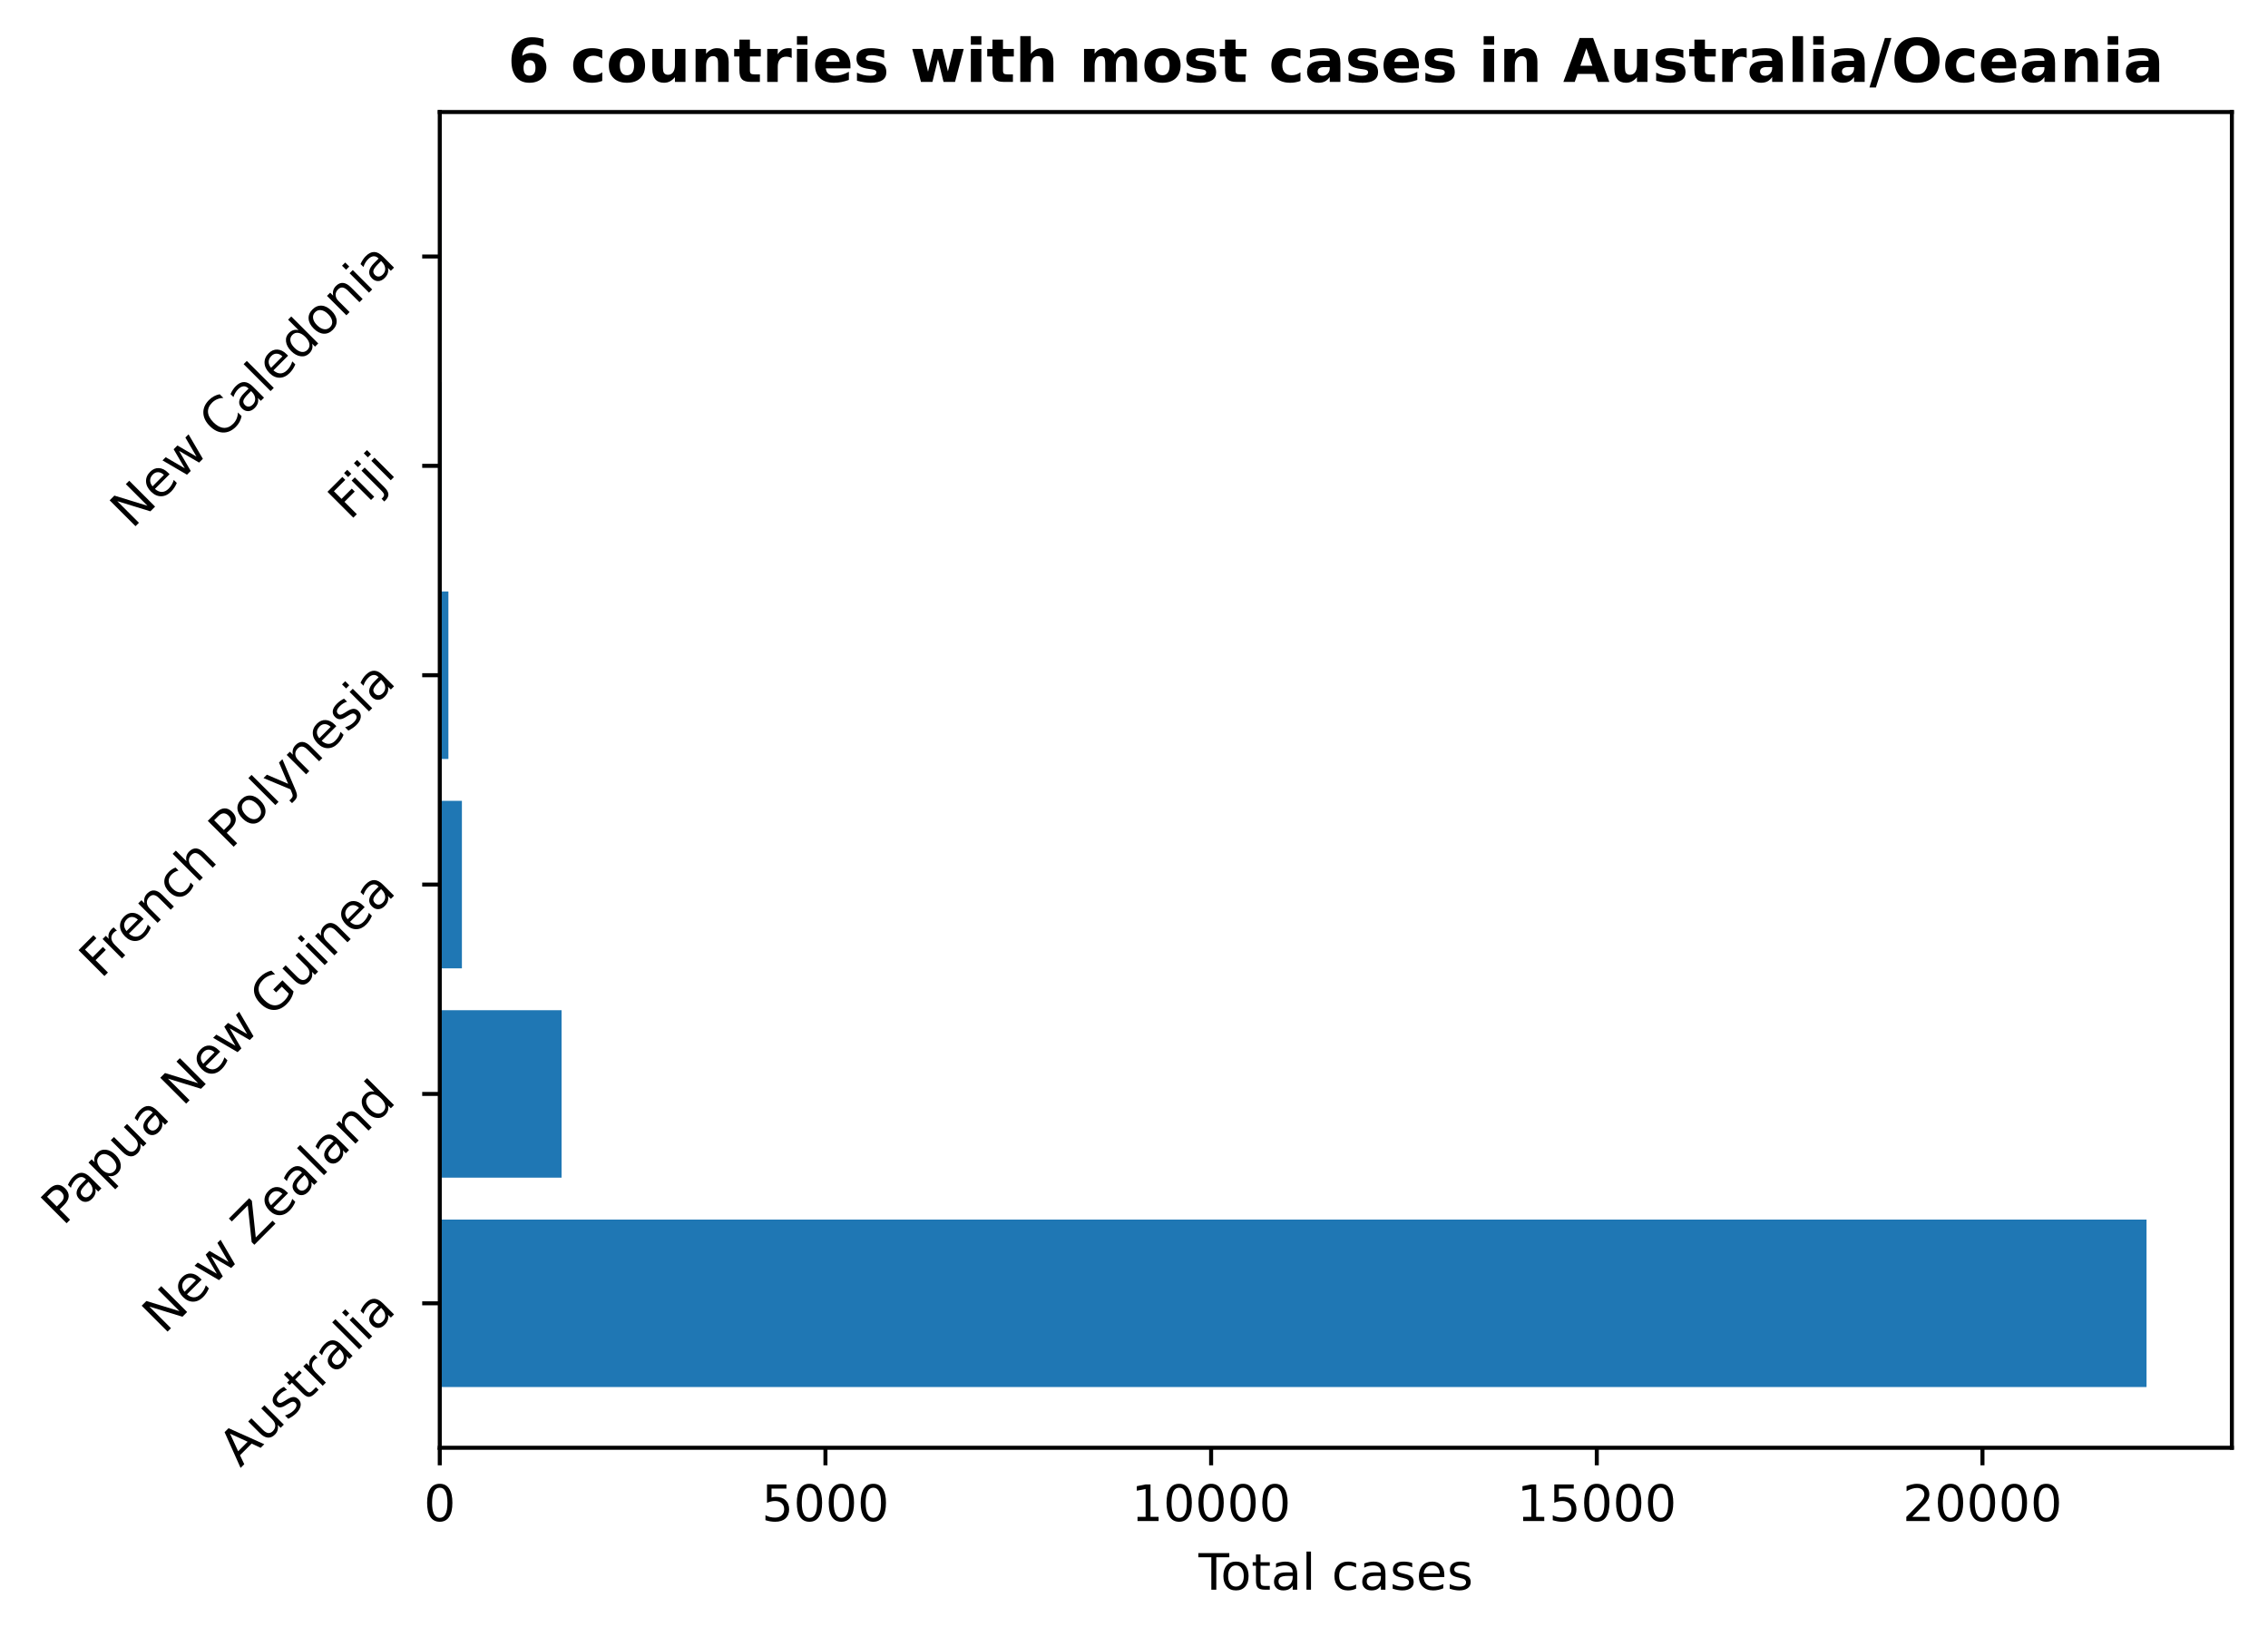
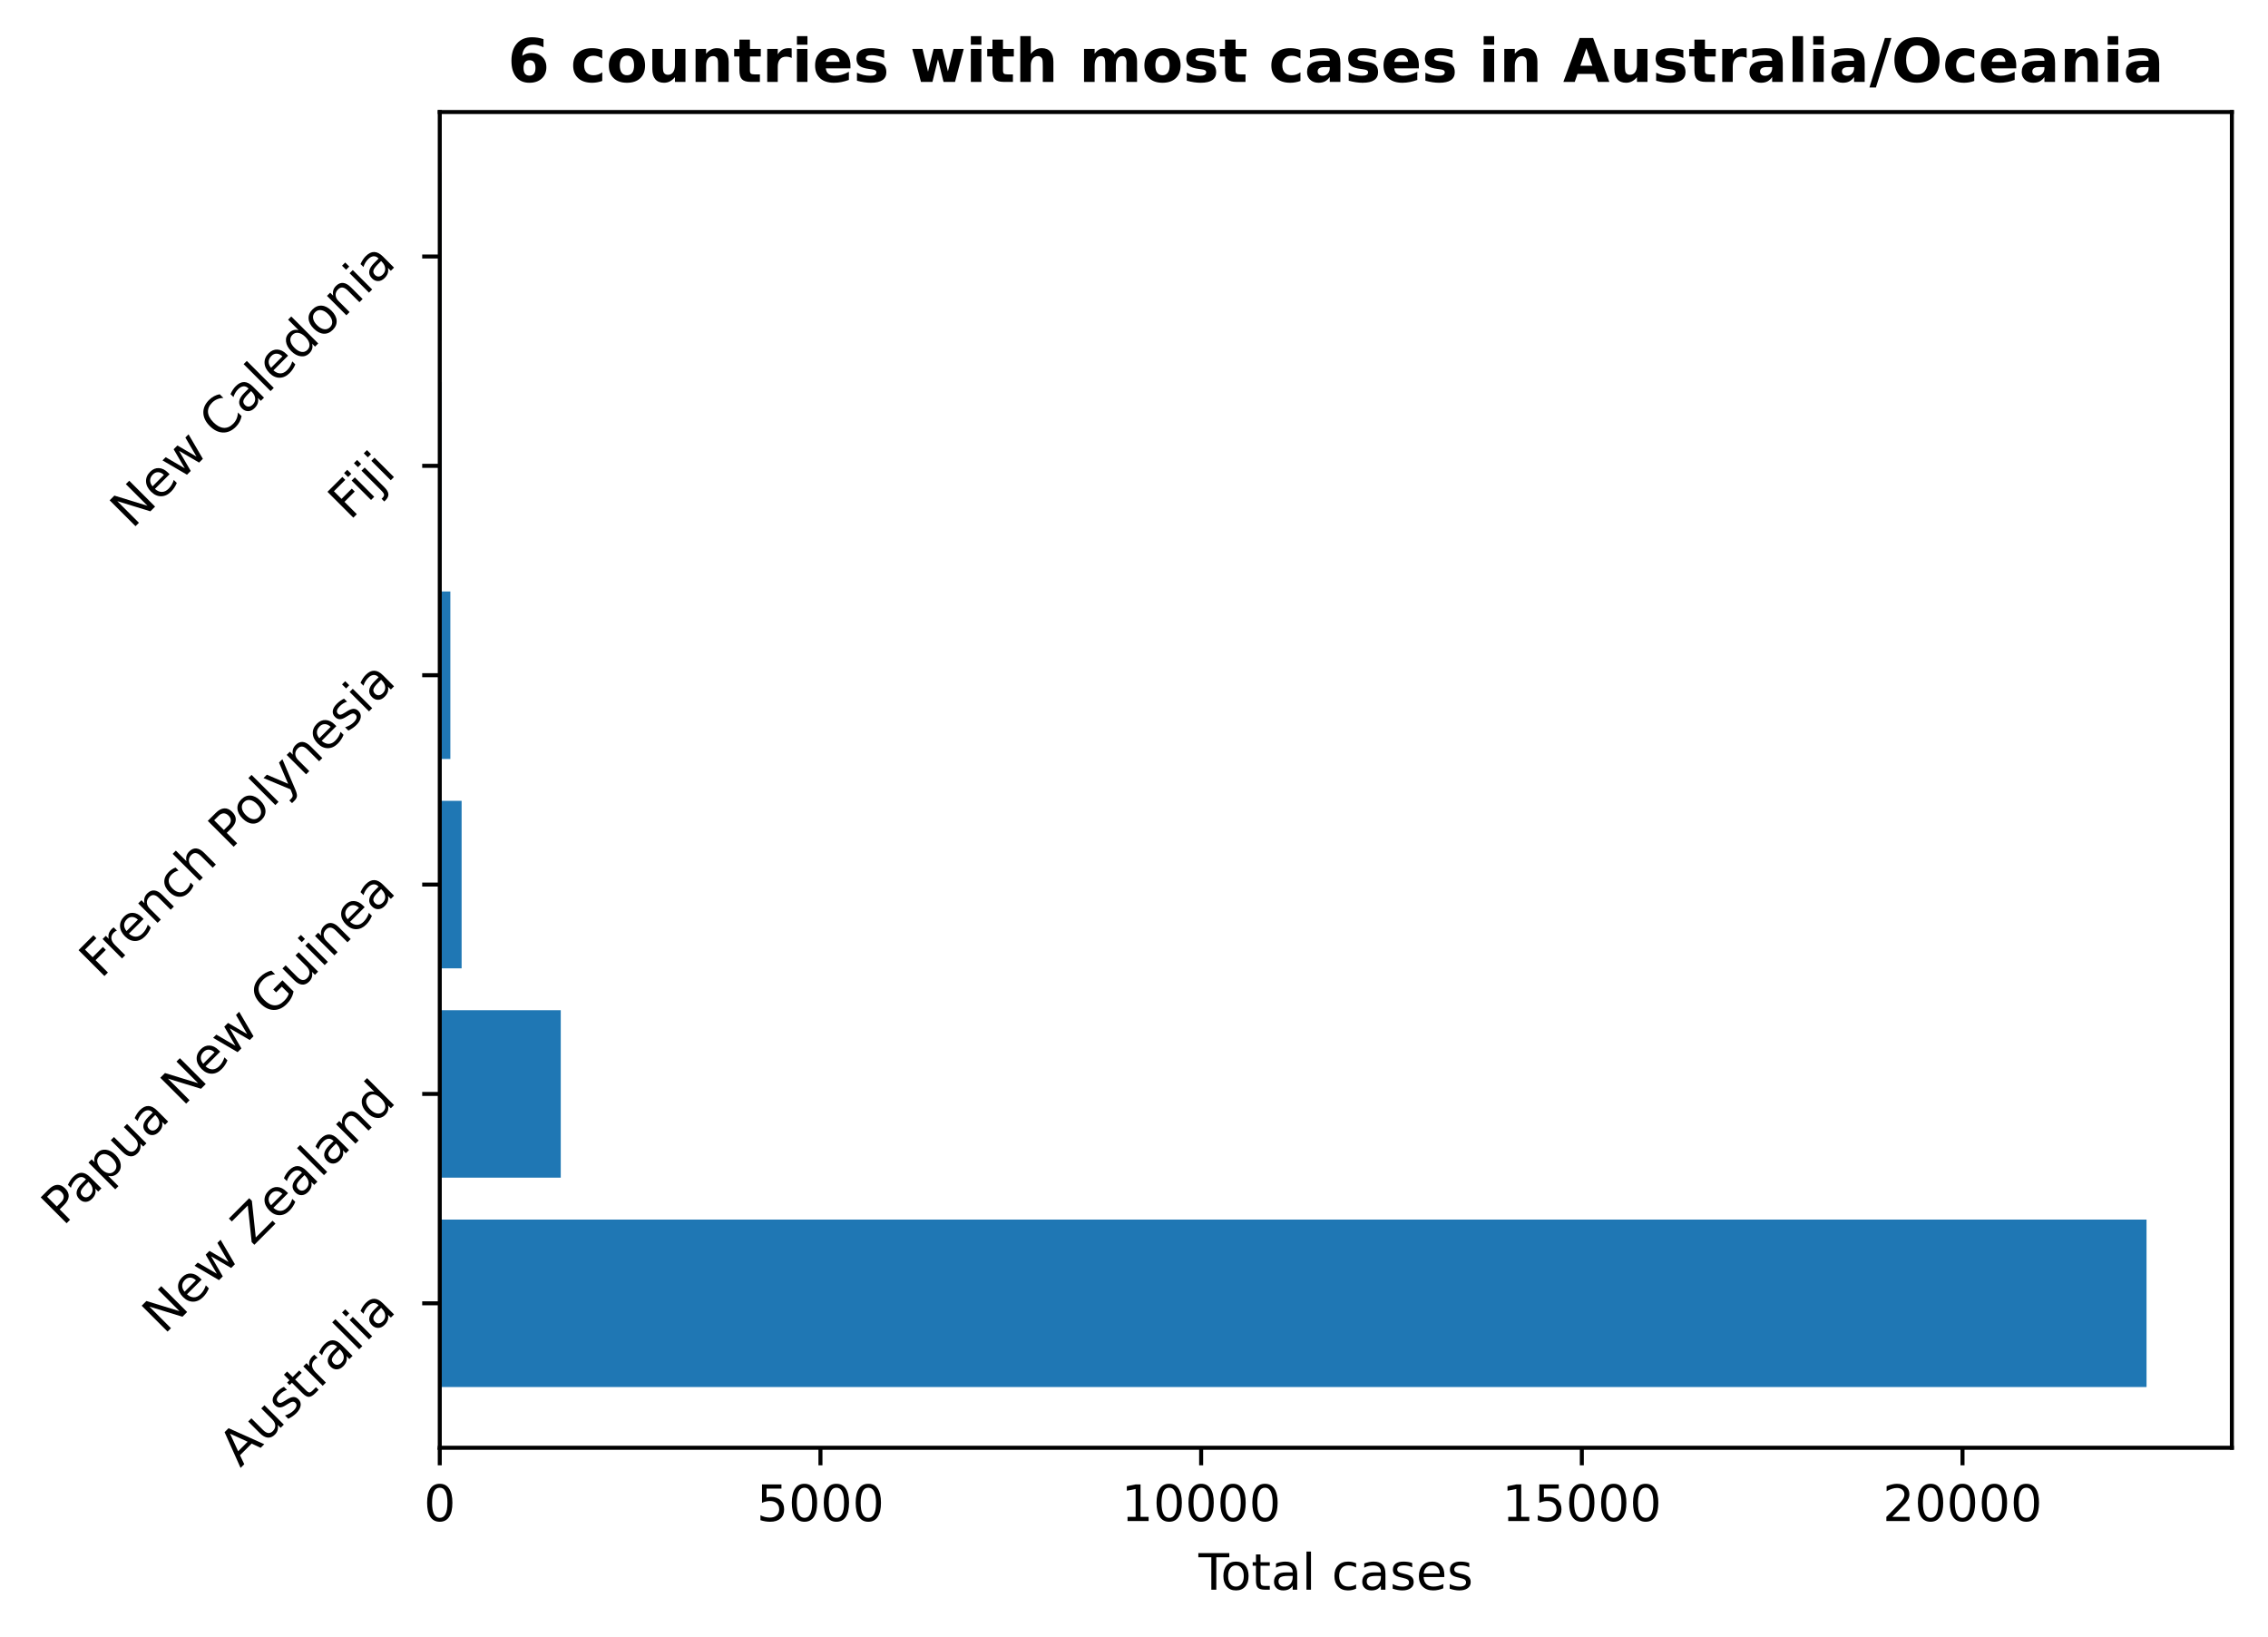
<svg xmlns="http://www.w3.org/2000/svg" xmlns:xlink="http://www.w3.org/1999/xlink" height="325.986pt" version="1.1" viewBox="0 0 451.954 325.986" width="451.954pt">
  <defs>
    <style type="text/css">
*{stroke-linecap:butt;stroke-linejoin:round;}
  </style>
  </defs>
  <g id="figure_1">
    <g id="patch_1">
      <path d="M 0 325.986  L 451.954 325.986  L 451.954 0  L 0 0  z " style="fill:none;" />
    </g>
    <g id="axes_1">
      <g id="patch_2">
        <path d="M 87.634 288.43  L 444.754 288.43  L 444.754 22.318  L 87.634 22.318  z " style="fill:none;" />
      </g>
      <g id="patch_3">
-         <path clip-path="url(#p3ed816b455)" d="M 87.634 276.334  L 427.748 276.334  L 427.748 242.966  L 87.634 242.966  z " style="fill:#1f77b4;" />
+         <path clip-path="url(#pfbf1746e6e)" d="M 87.634 276.334  L 427.748 276.334  L 427.748 242.966  L 87.634 242.966  z " style="fill:#1f77b4;" />
      </g>
      <g id="patch_4">
-         <path clip-path="url(#p3ed816b455)" d="M 87.634 234.624  L 111.905 234.624  L 111.905 201.256  L 87.634 201.256  z " style="fill:#1f77b4;" />
+         <path clip-path="url(#pfbf1746e6e)" d="M 87.634 234.624  L 111.743 234.624  L 111.743 201.256  L 87.634 201.256  z " style="fill:#1f77b4;" />
      </g>
      <g id="patch_5">
-         <path clip-path="url(#p3ed816b455)" d="M 87.634 192.913  L 92.046 192.913  L 92.046 159.545  L 87.634 159.545  z " style="fill:#1f77b4;" />
+         <path clip-path="url(#pfbf1746e6e)" d="M 87.634 192.913  L 91.989 192.913  L 91.989 159.545  L 87.634 159.545  z " style="fill:#1f77b4;" />
      </g>
      <g id="patch_6">
-         <path clip-path="url(#p3ed816b455)" d="M 87.634 151.203  L 89.356 151.203  L 89.356 117.835  L 87.634 117.835  z " style="fill:#1f77b4;" />
+         <path clip-path="url(#pfbf1746e6e)" d="M 87.634 151.203  L 89.743 151.203  L 89.743 117.835  L 87.634 117.835  z " style="fill:#1f77b4;" />
      </g>
      <g id="patch_7">
-         <path clip-path="url(#p3ed816b455)" d="M 87.634 109.493  L 88.049 109.493  L 88.049 76.124  L 87.634 76.124  z " style="fill:#1f77b4;" />
+         <path clip-path="url(#pfbf1746e6e)" d="M 87.634 109.493  L 88.044 109.493  L 88.044 76.124  L 87.634 76.124  z " style="fill:#1f77b4;" />
      </g>
      <g id="patch_8">
-         <path clip-path="url(#p3ed816b455)" d="M 87.634 67.782  L 87.988 67.782  L 87.988 34.414  L 87.634 34.414  z " style="fill:#1f77b4;" />
+         <path clip-path="url(#pfbf1746e6e)" d="M 87.634 67.782  L 87.983 67.782  L 87.983 34.414  L 87.634 34.414  z " style="fill:#1f77b4;" />
      </g>
      <g id="matplotlib.axis_1">
        <g id="xtick_1">
          <g id="line2d_1">
            <defs>
-               <path d="M 0 0  L 0 3.5  " id="mcfbaf5d760" style="stroke:#000000;stroke-width:0.8;" />
-             </defs>
-             <g>
-               <use style="stroke:#000000;stroke-width:0.8;" x="87.634" xlink:href="#mcfbaf5d760" y="288.43" />
+               <path d="M 0 0  L 0 3.5  " id="m272318f784" style="stroke:#000000;stroke-width:0.8;" />
+             </defs>
+             <g>
+               <use style="stroke:#000000;stroke-width:0.8;" x="87.634" xlink:href="#m272318f784" y="288.43" />
            </g>
          </g>
          <g id="text_1">
            <defs>
              <path d="M 31.781 66.406  Q 24.172 66.406 20.328 58.906  Q 16.5 51.422 16.5 36.375  Q 16.5 21.391 20.328 13.891  Q 24.172 6.391 31.781 6.391  Q 39.453 6.391 43.281 13.891  Q 47.125 21.391 47.125 36.375  Q 47.125 51.422 43.281 58.906  Q 39.453 66.406 31.781 66.406  z M 31.781 74.219  Q 44.047 74.219 50.516 64.516  Q 56.984 54.828 56.984 36.375  Q 56.984 17.969 50.516 8.266  Q 44.047 -1.422 31.781 -1.422  Q 19.531 -1.422 13.062 8.266  Q 6.594 17.969 6.594 36.375  Q 6.594 54.828 13.062 64.516  Q 19.531 74.219 31.781 74.219  z " id="DejaVuSans-48" />
            </defs>
            <g transform="translate(84.45289 303.0286)scale(0.1 -0.1)">
              <use xlink:href="#DejaVuSans-48" />
            </g>
          </g>
        </g>
        <g id="xtick_2">
          <g id="line2d_2">
            <g>
-               <use style="stroke:#000000;stroke-width:0.8;" x="164.489" xlink:href="#mcfbaf5d760" y="288.43" />
+               <use style="stroke:#000000;stroke-width:0.8;" x="163.495" xlink:href="#m272318f784" y="288.43" />
            </g>
          </g>
          <g id="text_2">
            <defs>
              <path d="M 10.797 72.906  L 49.516 72.906  L 49.516 64.594  L 19.828 64.594  L 19.828 46.734  Q 21.969 47.469 24.109 47.828  Q 26.266 48.188 28.422 48.188  Q 40.625 48.188 47.75 41.5  Q 54.891 34.812 54.891 23.391  Q 54.891 11.625 47.562 5.094  Q 40.234 -1.422 26.906 -1.422  Q 22.312 -1.422 17.547 -0.641  Q 12.797 0.141 7.719 1.703  L 7.719 11.625  Q 12.109 9.234 16.797 8.062  Q 21.484 6.891 26.703 6.891  Q 35.156 6.891 40.078 11.328  Q 45.016 15.766 45.016 23.391  Q 45.016 31 40.078 35.438  Q 35.156 39.891 26.703 39.891  Q 22.75 39.891 18.812 39.016  Q 14.891 38.141 10.797 36.281  z " id="DejaVuSans-53" />
            </defs>
-             <g transform="translate(151.7642 303.0286)scale(0.1 -0.1)">
+             <g transform="translate(150.7699 303.0286)scale(0.1 -0.1)">
              <use xlink:href="#DejaVuSans-53" />
              <use x="63.623" xlink:href="#DejaVuSans-48" />
              <use x="127.246" xlink:href="#DejaVuSans-48" />
              <use x="190.869" xlink:href="#DejaVuSans-48" />
            </g>
          </g>
        </g>
        <g id="xtick_3">
          <g id="line2d_3">
            <g>
-               <use style="stroke:#000000;stroke-width:0.8;" x="241.344" xlink:href="#mcfbaf5d760" y="288.43" />
+               <use style="stroke:#000000;stroke-width:0.8;" x="239.356" xlink:href="#m272318f784" y="288.43" />
            </g>
          </g>
          <g id="text_3">
            <defs>
              <path d="M 12.406 8.297  L 28.516 8.297  L 28.516 63.922  L 10.984 60.406  L 10.984 69.391  L 28.422 72.906  L 38.281 72.906  L 38.281 8.297  L 54.391 8.297  L 54.391 0  L 12.406 0  z " id="DejaVuSans-49" />
            </defs>
-             <g transform="translate(225.438 303.0286)scale(0.1 -0.1)">
+             <g transform="translate(223.4495 303.0286)scale(0.1 -0.1)">
              <use xlink:href="#DejaVuSans-49" />
              <use x="63.623" xlink:href="#DejaVuSans-48" />
              <use x="127.246" xlink:href="#DejaVuSans-48" />
              <use x="190.869" xlink:href="#DejaVuSans-48" />
              <use x="254.492" xlink:href="#DejaVuSans-48" />
            </g>
          </g>
        </g>
        <g id="xtick_4">
          <g id="line2d_4">
            <g>
-               <use style="stroke:#000000;stroke-width:0.8;" x="318.199" xlink:href="#mcfbaf5d760" y="288.43" />
+               <use style="stroke:#000000;stroke-width:0.8;" x="315.217" xlink:href="#m272318f784" y="288.43" />
            </g>
          </g>
          <g id="text_4">
-             <g transform="translate(302.293 303.0286)scale(0.1 -0.1)">
+             <g transform="translate(299.3103 303.0286)scale(0.1 -0.1)">
              <use xlink:href="#DejaVuSans-49" />
              <use x="63.623" xlink:href="#DejaVuSans-53" />
              <use x="127.246" xlink:href="#DejaVuSans-48" />
              <use x="190.869" xlink:href="#DejaVuSans-48" />
              <use x="254.492" xlink:href="#DejaVuSans-48" />
            </g>
          </g>
        </g>
        <g id="xtick_5">
          <g id="line2d_5">
            <g>
-               <use style="stroke:#000000;stroke-width:0.8;" x="395.054" xlink:href="#mcfbaf5d760" y="288.43" />
+               <use style="stroke:#000000;stroke-width:0.8;" x="391.077" xlink:href="#m272318f784" y="288.43" />
            </g>
          </g>
          <g id="text_5">
            <defs>
              <path d="M 19.188 8.297  L 53.609 8.297  L 53.609 0  L 7.328 0  L 7.328 8.297  Q 12.938 14.109 22.625 23.891  Q 32.328 33.688 34.812 36.531  Q 39.547 41.844 41.422 45.531  Q 43.312 49.219 43.312 52.781  Q 43.312 58.594 39.234 62.25  Q 35.156 65.922 28.609 65.922  Q 23.969 65.922 18.812 64.312  Q 13.672 62.703 7.812 59.422  L 7.812 69.391  Q 13.766 71.781 18.938 73  Q 24.125 74.219 28.422 74.219  Q 39.75 74.219 46.484 68.547  Q 53.219 62.891 53.219 53.422  Q 53.219 48.922 51.531 44.891  Q 49.859 40.875 45.406 35.406  Q 44.188 33.984 37.641 27.219  Q 31.109 20.453 19.188 8.297  z " id="DejaVuSans-50" />
            </defs>
-             <g transform="translate(379.148 303.0286)scale(0.1 -0.1)">
+             <g transform="translate(375.1711 303.0286)scale(0.1 -0.1)">
              <use xlink:href="#DejaVuSans-50" />
              <use x="63.623" xlink:href="#DejaVuSans-48" />
              <use x="127.246" xlink:href="#DejaVuSans-48" />
              <use x="190.869" xlink:href="#DejaVuSans-48" />
              <use x="254.492" xlink:href="#DejaVuSans-48" />
            </g>
          </g>
        </g>
        <g id="text_6">
          <defs>
            <path d="M -0.297 72.906  L 61.375 72.906  L 61.375 64.594  L 35.5 64.594  L 35.5 0  L 25.594 0  L 25.594 64.594  L -0.297 64.594  z " id="DejaVuSans-84" />
            <path d="M 30.609 48.391  Q 23.391 48.391 19.188 42.75  Q 14.984 37.109 14.984 27.297  Q 14.984 17.484 19.156 11.844  Q 23.344 6.203 30.609 6.203  Q 37.797 6.203 41.984 11.859  Q 46.188 17.531 46.188 27.297  Q 46.188 37.016 41.984 42.703  Q 37.797 48.391 30.609 48.391  z M 30.609 56  Q 42.328 56 49.016 48.375  Q 55.719 40.766 55.719 27.297  Q 55.719 13.875 49.016 6.219  Q 42.328 -1.422 30.609 -1.422  Q 18.844 -1.422 12.172 6.219  Q 5.516 13.875 5.516 27.297  Q 5.516 40.766 12.172 48.375  Q 18.844 56 30.609 56  z " id="DejaVuSans-111" />
            <path d="M 18.312 70.219  L 18.312 54.688  L 36.812 54.688  L 36.812 47.703  L 18.312 47.703  L 18.312 18.016  Q 18.312 11.328 20.141 9.422  Q 21.969 7.516 27.594 7.516  L 36.812 7.516  L 36.812 0  L 27.594 0  Q 17.188 0 13.234 3.875  Q 9.281 7.766 9.281 18.016  L 9.281 47.703  L 2.688 47.703  L 2.688 54.688  L 9.281 54.688  L 9.281 70.219  z " id="DejaVuSans-116" />
            <path d="M 34.281 27.484  Q 23.391 27.484 19.188 25  Q 14.984 22.516 14.984 16.5  Q 14.984 11.719 18.141 8.906  Q 21.297 6.109 26.703 6.109  Q 34.188 6.109 38.703 11.406  Q 43.219 16.703 43.219 25.484  L 43.219 27.484  z M 52.203 31.203  L 52.203 0  L 43.219 0  L 43.219 8.297  Q 40.141 3.328 35.547 0.953  Q 30.953 -1.422 24.312 -1.422  Q 15.922 -1.422 10.953 3.297  Q 6 8.016 6 15.922  Q 6 25.141 12.172 29.828  Q 18.359 34.516 30.609 34.516  L 43.219 34.516  L 43.219 35.406  Q 43.219 41.609 39.141 45  Q 35.062 48.391 27.688 48.391  Q 23 48.391 18.547 47.266  Q 14.109 46.141 10.016 43.891  L 10.016 52.203  Q 14.938 54.109 19.578 55.047  Q 24.219 56 28.609 56  Q 40.484 56 46.344 49.844  Q 52.203 43.703 52.203 31.203  z " id="DejaVuSans-97" />
            <path d="M 9.422 75.984  L 18.406 75.984  L 18.406 0  L 9.422 0  z " id="DejaVuSans-108" />
            <path id="DejaVuSans-32" />
            <path d="M 48.781 52.594  L 48.781 44.188  Q 44.969 46.297 41.141 47.344  Q 37.312 48.391 33.406 48.391  Q 24.656 48.391 19.812 42.844  Q 14.984 37.312 14.984 27.297  Q 14.984 17.281 19.812 11.734  Q 24.656 6.203 33.406 6.203  Q 37.312 6.203 41.141 7.25  Q 44.969 8.297 48.781 10.406  L 48.781 2.094  Q 45.016 0.344 40.984 -0.531  Q 36.969 -1.422 32.422 -1.422  Q 20.062 -1.422 12.781 6.344  Q 5.516 14.109 5.516 27.297  Q 5.516 40.672 12.859 48.328  Q 20.219 56 33.016 56  Q 37.156 56 41.109 55.141  Q 45.062 54.297 48.781 52.594  z " id="DejaVuSans-99" />
            <path d="M 44.281 53.078  L 44.281 44.578  Q 40.484 46.531 36.375 47.5  Q 32.281 48.484 27.875 48.484  Q 21.188 48.484 17.844 46.438  Q 14.5 44.391 14.5 40.281  Q 14.5 37.156 16.891 35.375  Q 19.281 33.594 26.516 31.984  L 29.594 31.297  Q 39.156 29.25 43.188 25.516  Q 47.219 21.781 47.219 15.094  Q 47.219 7.469 41.188 3.016  Q 35.156 -1.422 24.609 -1.422  Q 20.219 -1.422 15.453 -0.562  Q 10.688 0.297 5.422 2  L 5.422 11.281  Q 10.406 8.688 15.234 7.391  Q 20.062 6.109 24.812 6.109  Q 31.156 6.109 34.562 8.281  Q 37.984 10.453 37.984 14.406  Q 37.984 18.062 35.516 20.016  Q 33.062 21.969 24.703 23.781  L 21.578 24.516  Q 13.234 26.266 9.516 29.906  Q 5.812 33.547 5.812 39.891  Q 5.812 47.609 11.281 51.797  Q 16.75 56 26.812 56  Q 31.781 56 36.172 55.266  Q 40.578 54.547 44.281 53.078  z " id="DejaVuSans-115" />
            <path d="M 56.203 29.594  L 56.203 25.203  L 14.891 25.203  Q 15.484 15.922 20.484 11.062  Q 25.484 6.203 34.422 6.203  Q 39.594 6.203 44.453 7.469  Q 49.312 8.734 54.109 11.281  L 54.109 2.781  Q 49.266 0.734 44.188 -0.344  Q 39.109 -1.422 33.891 -1.422  Q 20.797 -1.422 13.156 6.188  Q 5.516 13.812 5.516 26.812  Q 5.516 40.234 12.766 48.109  Q 20.016 56 32.328 56  Q 43.359 56 49.781 48.891  Q 56.203 41.797 56.203 29.594  z M 47.219 32.234  Q 47.125 39.594 43.094 43.984  Q 39.062 48.391 32.422 48.391  Q 24.906 48.391 20.391 44.141  Q 15.875 39.891 15.188 32.172  z " id="DejaVuSans-101" />
          </defs>
          <g transform="translate(238.8293 316.7067)scale(0.1 -0.1)">
            <use xlink:href="#DejaVuSans-84" />
            <use x="44.084" xlink:href="#DejaVuSans-111" />
            <use x="105.266" xlink:href="#DejaVuSans-116" />
            <use x="144.475" xlink:href="#DejaVuSans-97" />
            <use x="205.754" xlink:href="#DejaVuSans-108" />
            <use x="233.537" xlink:href="#DejaVuSans-32" />
            <use x="265.324" xlink:href="#DejaVuSans-99" />
            <use x="320.305" xlink:href="#DejaVuSans-97" />
            <use x="381.584" xlink:href="#DejaVuSans-115" />
            <use x="433.684" xlink:href="#DejaVuSans-101" />
            <use x="495.207" xlink:href="#DejaVuSans-115" />
          </g>
        </g>
      </g>
      <g id="matplotlib.axis_2">
        <g id="ytick_1">
          <g id="line2d_6">
            <defs>
-               <path d="M 0 0  L -3.5 0  " id="m752ab8902c" style="stroke:#000000;stroke-width:0.8;" />
-             </defs>
-             <g>
-               <use style="stroke:#000000;stroke-width:0.8;" x="87.634" xlink:href="#m752ab8902c" y="259.65" />
+               <path d="M 0 0  L -3.5 0  " id="mfa3105067c" style="stroke:#000000;stroke-width:0.8;" />
+             </defs>
+             <g>
+               <use style="stroke:#000000;stroke-width:0.8;" x="87.634" xlink:href="#mfa3105067c" y="259.65" />
            </g>
          </g>
          <g id="text_7">
            <defs>
              <path d="M 34.188 63.188  L 20.797 26.906  L 47.609 26.906  z M 28.609 72.906  L 39.797 72.906  L 67.578 0  L 57.328 0  L 50.688 18.703  L 17.828 18.703  L 11.188 0  L 0.781 0  z " id="DejaVuSans-65" />
              <path d="M 8.5 21.578  L 8.5 54.688  L 17.484 54.688  L 17.484 21.922  Q 17.484 14.156 20.5 10.266  Q 23.531 6.391 29.594 6.391  Q 36.859 6.391 41.078 11.031  Q 45.312 15.672 45.312 23.688  L 45.312 54.688  L 54.297 54.688  L 54.297 0  L 45.312 0  L 45.312 8.406  Q 42.047 3.422 37.719 1  Q 33.406 -1.422 27.688 -1.422  Q 18.266 -1.422 13.375 4.438  Q 8.5 10.297 8.5 21.578  z M 31.109 56  z " id="DejaVuSans-117" />
              <path d="M 41.109 46.297  Q 39.594 47.172 37.812 47.578  Q 36.031 48 33.891 48  Q 26.266 48 22.188 43.047  Q 18.109 38.094 18.109 28.812  L 18.109 0  L 9.078 0  L 9.078 54.688  L 18.109 54.688  L 18.109 46.188  Q 20.953 51.172 25.484 53.578  Q 30.031 56 36.531 56  Q 37.453 56 38.578 55.875  Q 39.703 55.766 41.062 55.516  z " id="DejaVuSans-114" />
              <path d="M 9.422 54.688  L 18.406 54.688  L 18.406 0  L 9.422 0  z M 9.422 75.984  L 18.406 75.984  L 18.406 64.594  L 9.422 64.594  z " id="DejaVuSans-105" />
            </defs>
            <g transform="translate(47.88737 292.4999)rotate(-45)scale(0.1 -0.1)">
              <use xlink:href="#DejaVuSans-65" />
              <use x="68.408" xlink:href="#DejaVuSans-117" />
              <use x="131.787" xlink:href="#DejaVuSans-115" />
              <use x="183.887" xlink:href="#DejaVuSans-116" />
              <use x="223.096" xlink:href="#DejaVuSans-114" />
              <use x="264.209" xlink:href="#DejaVuSans-97" />
              <use x="325.488" xlink:href="#DejaVuSans-108" />
              <use x="353.271" xlink:href="#DejaVuSans-105" />
              <use x="381.055" xlink:href="#DejaVuSans-97" />
            </g>
          </g>
        </g>
        <g id="ytick_2">
          <g id="line2d_7">
            <g>
-               <use style="stroke:#000000;stroke-width:0.8;" x="87.634" xlink:href="#m752ab8902c" y="217.94" />
+               <use style="stroke:#000000;stroke-width:0.8;" x="87.634" xlink:href="#mfa3105067c" y="217.94" />
            </g>
          </g>
          <g id="text_8">
            <defs>
              <path d="M 9.812 72.906  L 23.094 72.906  L 55.422 11.922  L 55.422 72.906  L 64.984 72.906  L 64.984 0  L 51.703 0  L 19.391 60.984  L 19.391 0  L 9.812 0  z " id="DejaVuSans-78" />
              <path d="M 4.203 54.688  L 13.188 54.688  L 24.422 12.016  L 35.594 54.688  L 46.188 54.688  L 57.422 12.016  L 68.609 54.688  L 77.594 54.688  L 63.281 0  L 52.688 0  L 40.922 44.828  L 29.109 0  L 18.5 0  z " id="DejaVuSans-119" />
              <path d="M 5.609 72.906  L 62.891 72.906  L 62.891 65.375  L 16.797 8.297  L 64.016 8.297  L 64.016 0  L 4.5 0  L 4.5 7.516  L 50.594 64.594  L 5.609 64.594  z " id="DejaVuSans-90" />
              <path d="M 54.891 33.016  L 54.891 0  L 45.906 0  L 45.906 32.719  Q 45.906 40.484 42.875 44.328  Q 39.844 48.188 33.797 48.188  Q 26.516 48.188 22.312 43.547  Q 18.109 38.922 18.109 30.906  L 18.109 0  L 9.078 0  L 9.078 54.688  L 18.109 54.688  L 18.109 46.188  Q 21.344 51.125 25.703 53.562  Q 30.078 56 35.797 56  Q 45.219 56 50.047 50.172  Q 54.891 44.344 54.891 33.016  z " id="DejaVuSans-110" />
              <path d="M 45.406 46.391  L 45.406 75.984  L 54.391 75.984  L 54.391 0  L 45.406 0  L 45.406 8.203  Q 42.578 3.328 38.25 0.953  Q 33.938 -1.422 27.875 -1.422  Q 17.969 -1.422 11.734 6.484  Q 5.516 14.406 5.516 27.297  Q 5.516 40.188 11.734 48.094  Q 17.969 56 27.875 56  Q 33.938 56 38.25 53.625  Q 42.578 51.266 45.406 46.391  z M 14.797 27.297  Q 14.797 17.391 18.875 11.75  Q 22.953 6.109 30.078 6.109  Q 37.203 6.109 41.297 11.75  Q 45.406 17.391 45.406 27.297  Q 45.406 37.203 41.297 42.844  Q 37.203 48.484 30.078 48.484  Q 22.953 48.484 18.875 42.844  Q 14.797 37.203 14.797 27.297  z " id="DejaVuSans-100" />
            </defs>
            <g transform="translate(32.69672 265.9802)rotate(-45)scale(0.1 -0.1)">
              <use xlink:href="#DejaVuSans-78" />
              <use x="74.805" xlink:href="#DejaVuSans-101" />
              <use x="136.328" xlink:href="#DejaVuSans-119" />
              <use x="218.115" xlink:href="#DejaVuSans-32" />
              <use x="249.902" xlink:href="#DejaVuSans-90" />
              <use x="318.408" xlink:href="#DejaVuSans-101" />
              <use x="379.932" xlink:href="#DejaVuSans-97" />
              <use x="441.211" xlink:href="#DejaVuSans-108" />
              <use x="468.994" xlink:href="#DejaVuSans-97" />
              <use x="530.273" xlink:href="#DejaVuSans-110" />
              <use x="593.652" xlink:href="#DejaVuSans-100" />
            </g>
          </g>
        </g>
        <g id="ytick_3">
          <g id="line2d_8">
            <g>
-               <use style="stroke:#000000;stroke-width:0.8;" x="87.634" xlink:href="#m752ab8902c" y="176.229" />
+               <use style="stroke:#000000;stroke-width:0.8;" x="87.634" xlink:href="#mfa3105067c" y="176.229" />
            </g>
          </g>
          <g id="text_9">
            <defs>
              <path d="M 19.672 64.797  L 19.672 37.406  L 32.078 37.406  Q 38.969 37.406 42.719 40.969  Q 46.484 44.531 46.484 51.125  Q 46.484 57.672 42.719 61.234  Q 38.969 64.797 32.078 64.797  z M 9.812 72.906  L 32.078 72.906  Q 44.344 72.906 50.609 67.359  Q 56.891 61.812 56.891 51.125  Q 56.891 40.328 50.609 34.812  Q 44.344 29.297 32.078 29.297  L 19.672 29.297  L 19.672 0  L 9.812 0  z " id="DejaVuSans-80" />
              <path d="M 18.109 8.203  L 18.109 -20.797  L 9.078 -20.797  L 9.078 54.688  L 18.109 54.688  L 18.109 46.391  Q 20.953 51.266 25.266 53.625  Q 29.594 56 35.594 56  Q 45.562 56 51.781 48.094  Q 58.016 40.188 58.016 27.297  Q 58.016 14.406 51.781 6.484  Q 45.562 -1.422 35.594 -1.422  Q 29.594 -1.422 25.266 0.953  Q 20.953 3.328 18.109 8.203  z M 48.688 27.297  Q 48.688 37.203 44.609 42.844  Q 40.531 48.484 33.406 48.484  Q 26.266 48.484 22.188 42.844  Q 18.109 37.203 18.109 27.297  Q 18.109 17.391 22.188 11.75  Q 26.266 6.109 33.406 6.109  Q 40.531 6.109 44.609 11.75  Q 48.688 17.391 48.688 27.297  z " id="DejaVuSans-112" />
              <path d="M 59.516 10.406  L 59.516 29.984  L 43.406 29.984  L 43.406 38.094  L 69.281 38.094  L 69.281 6.781  Q 63.578 2.734 56.688 0.656  Q 49.812 -1.422 42 -1.422  Q 24.906 -1.422 15.25 8.562  Q 5.609 18.562 5.609 36.375  Q 5.609 54.25 15.25 64.234  Q 24.906 74.219 42 74.219  Q 49.125 74.219 55.547 72.453  Q 61.969 70.703 67.391 67.281  L 67.391 56.781  Q 61.922 61.422 55.766 63.766  Q 49.609 66.109 42.828 66.109  Q 29.438 66.109 22.719 58.641  Q 16.016 51.172 16.016 36.375  Q 16.016 21.625 22.719 14.156  Q 29.438 6.688 42.828 6.688  Q 48.047 6.688 52.141 7.594  Q 56.25 8.5 59.516 10.406  z " id="DejaVuSans-71" />
            </defs>
            <g transform="translate(12.57291 244.3937)rotate(-45)scale(0.1 -0.1)">
              <use xlink:href="#DejaVuSans-80" />
              <use x="55.803" xlink:href="#DejaVuSans-97" />
              <use x="117.082" xlink:href="#DejaVuSans-112" />
              <use x="180.559" xlink:href="#DejaVuSans-117" />
              <use x="243.938" xlink:href="#DejaVuSans-97" />
              <use x="305.217" xlink:href="#DejaVuSans-32" />
              <use x="337.004" xlink:href="#DejaVuSans-78" />
              <use x="411.809" xlink:href="#DejaVuSans-101" />
              <use x="473.332" xlink:href="#DejaVuSans-119" />
              <use x="555.119" xlink:href="#DejaVuSans-32" />
              <use x="586.906" xlink:href="#DejaVuSans-71" />
              <use x="664.396" xlink:href="#DejaVuSans-117" />
              <use x="727.775" xlink:href="#DejaVuSans-105" />
              <use x="755.559" xlink:href="#DejaVuSans-110" />
              <use x="818.938" xlink:href="#DejaVuSans-101" />
              <use x="880.461" xlink:href="#DejaVuSans-97" />
            </g>
          </g>
        </g>
        <g id="ytick_4">
          <g id="line2d_9">
            <g>
-               <use style="stroke:#000000;stroke-width:0.8;" x="87.634" xlink:href="#m752ab8902c" y="134.519" />
+               <use style="stroke:#000000;stroke-width:0.8;" x="87.634" xlink:href="#mfa3105067c" y="134.519" />
            </g>
          </g>
          <g id="text_10">
            <defs>
              <path d="M 9.812 72.906  L 51.703 72.906  L 51.703 64.594  L 19.672 64.594  L 19.672 43.109  L 48.578 43.109  L 48.578 34.812  L 19.672 34.812  L 19.672 0  L 9.812 0  z " id="DejaVuSans-70" />
              <path d="M 54.891 33.016  L 54.891 0  L 45.906 0  L 45.906 32.719  Q 45.906 40.484 42.875 44.328  Q 39.844 48.188 33.797 48.188  Q 26.516 48.188 22.312 43.547  Q 18.109 38.922 18.109 30.906  L 18.109 0  L 9.078 0  L 9.078 75.984  L 18.109 75.984  L 18.109 46.188  Q 21.344 51.125 25.703 53.562  Q 30.078 56 35.797 56  Q 45.219 56 50.047 50.172  Q 54.891 44.344 54.891 33.016  z " id="DejaVuSans-104" />
              <path d="M 32.172 -5.078  Q 28.375 -14.844 24.75 -17.812  Q 21.141 -20.797 15.094 -20.797  L 7.906 -20.797  L 7.906 -13.281  L 13.188 -13.281  Q 16.891 -13.281 18.938 -11.516  Q 21 -9.766 23.484 -3.219  L 25.094 0.875  L 2.984 54.688  L 12.5 54.688  L 29.594 11.922  L 46.688 54.688  L 56.203 54.688  z " id="DejaVuSans-121" />
            </defs>
            <g transform="translate(20.11575 195.1405)rotate(-45)scale(0.1 -0.1)">
              <use xlink:href="#DejaVuSans-70" />
              <use x="50.27" xlink:href="#DejaVuSans-114" />
              <use x="89.133" xlink:href="#DejaVuSans-101" />
              <use x="150.656" xlink:href="#DejaVuSans-110" />
              <use x="214.035" xlink:href="#DejaVuSans-99" />
              <use x="269.016" xlink:href="#DejaVuSans-104" />
              <use x="332.395" xlink:href="#DejaVuSans-32" />
              <use x="364.182" xlink:href="#DejaVuSans-80" />
              <use x="420.859" xlink:href="#DejaVuSans-111" />
              <use x="482.041" xlink:href="#DejaVuSans-108" />
              <use x="509.824" xlink:href="#DejaVuSans-121" />
              <use x="569.004" xlink:href="#DejaVuSans-110" />
              <use x="632.383" xlink:href="#DejaVuSans-101" />
              <use x="693.906" xlink:href="#DejaVuSans-115" />
              <use x="746.006" xlink:href="#DejaVuSans-105" />
              <use x="773.789" xlink:href="#DejaVuSans-97" />
            </g>
          </g>
        </g>
        <g id="ytick_5">
          <g id="line2d_10">
            <g>
-               <use style="stroke:#000000;stroke-width:0.8;" x="87.634" xlink:href="#m752ab8902c" y="92.809" />
+               <use style="stroke:#000000;stroke-width:0.8;" x="87.634" xlink:href="#mfa3105067c" y="92.809" />
            </g>
          </g>
          <g id="text_11">
            <defs>
              <path d="M 9.422 54.688  L 18.406 54.688  L 18.406 -0.984  Q 18.406 -11.422 14.422 -16.109  Q 10.453 -20.797 1.609 -20.797  L -1.812 -20.797  L -1.812 -13.188  L 0.594 -13.188  Q 5.719 -13.188 7.562 -10.812  Q 9.422 -8.453 9.422 -0.984  z M 9.422 75.984  L 18.406 75.984  L 18.406 64.594  L 9.422 64.594  z " id="DejaVuSans-106" />
            </defs>
            <g transform="translate(69.71597 103.8299)rotate(-45)scale(0.1 -0.1)">
              <use xlink:href="#DejaVuSans-70" />
              <use x="50.27" xlink:href="#DejaVuSans-105" />
              <use x="78.053" xlink:href="#DejaVuSans-106" />
              <use x="105.836" xlink:href="#DejaVuSans-105" />
            </g>
          </g>
        </g>
        <g id="ytick_6">
          <g id="line2d_11">
            <g>
-               <use style="stroke:#000000;stroke-width:0.8;" x="87.634" xlink:href="#m752ab8902c" y="51.098" />
+               <use style="stroke:#000000;stroke-width:0.8;" x="87.634" xlink:href="#mfa3105067c" y="51.098" />
            </g>
          </g>
          <g id="text_12">
            <defs>
              <path d="M 64.406 67.281  L 64.406 56.891  Q 59.422 61.531 53.781 63.812  Q 48.141 66.109 41.797 66.109  Q 29.297 66.109 22.656 58.469  Q 16.016 50.828 16.016 36.375  Q 16.016 21.969 22.656 14.328  Q 29.297 6.688 41.797 6.688  Q 48.141 6.688 53.781 8.984  Q 59.422 11.281 64.406 15.922  L 64.406 5.609  Q 59.234 2.094 53.438 0.328  Q 47.656 -1.422 41.219 -1.422  Q 24.656 -1.422 15.125 8.703  Q 5.609 18.844 5.609 36.375  Q 5.609 53.953 15.125 64.078  Q 24.656 74.219 41.219 74.219  Q 47.75 74.219 53.531 72.484  Q 59.328 70.75 64.406 67.281  z " id="DejaVuSans-67" />
            </defs>
            <g transform="translate(26.31177 105.5238)rotate(-45)scale(0.1 -0.1)">
              <use xlink:href="#DejaVuSans-78" />
              <use x="74.805" xlink:href="#DejaVuSans-101" />
              <use x="136.328" xlink:href="#DejaVuSans-119" />
              <use x="218.115" xlink:href="#DejaVuSans-32" />
              <use x="249.902" xlink:href="#DejaVuSans-67" />
              <use x="319.727" xlink:href="#DejaVuSans-97" />
              <use x="381.006" xlink:href="#DejaVuSans-108" />
              <use x="408.789" xlink:href="#DejaVuSans-101" />
              <use x="470.312" xlink:href="#DejaVuSans-100" />
              <use x="533.789" xlink:href="#DejaVuSans-111" />
              <use x="594.971" xlink:href="#DejaVuSans-110" />
              <use x="658.35" xlink:href="#DejaVuSans-105" />
              <use x="686.133" xlink:href="#DejaVuSans-97" />
            </g>
          </g>
        </g>
      </g>
      <g id="patch_9">
        <path d="M 87.634 288.43  L 87.634 22.318  " style="fill:none;stroke:#000000;stroke-linecap:square;stroke-linejoin:miter;stroke-width:0.8;" />
      </g>
      <g id="patch_10">
        <path d="M 444.754 288.43  L 444.754 22.318  " style="fill:none;stroke:#000000;stroke-linecap:square;stroke-linejoin:miter;stroke-width:0.8;" />
      </g>
      <g id="patch_11">
        <path d="M 87.634 288.43  L 444.754 288.43  " style="fill:none;stroke:#000000;stroke-linecap:square;stroke-linejoin:miter;stroke-width:0.8;" />
      </g>
      <g id="patch_12">
        <path d="M 87.634 22.318  L 444.754 22.318  " style="fill:none;stroke:#000000;stroke-linecap:square;stroke-linejoin:miter;stroke-width:0.8;" />
      </g>
      <g id="text_13">
        <defs>
          <path d="M 36.188 35.984  Q 31.25 35.984 28.781 32.781  Q 26.312 29.594 26.312 23.188  Q 26.312 16.797 28.781 13.594  Q 31.25 10.406 36.188 10.406  Q 41.156 10.406 43.625 13.594  Q 46.094 16.797 46.094 23.188  Q 46.094 29.594 43.625 32.781  Q 41.156 35.984 36.188 35.984  z M 59.422 71  L 59.422 57.516  Q 54.781 59.719 50.672 60.766  Q 46.578 61.812 42.672 61.812  Q 34.281 61.812 29.594 57.141  Q 24.906 52.484 24.125 43.312  Q 27.344 45.703 31.094 46.891  Q 34.859 48.094 39.312 48.094  Q 50.484 48.094 57.344 41.547  Q 64.203 35.016 64.203 24.422  Q 64.203 12.703 56.531 5.641  Q 48.875 -1.422 35.984 -1.422  Q 21.781 -1.422 13.984 8.172  Q 6.203 17.781 6.203 35.406  Q 6.203 53.469 15.312 63.797  Q 24.422 74.125 40.281 74.125  Q 45.312 74.125 50.047 73.344  Q 54.781 72.562 59.422 71  z " id="DejaVuSans-Bold-54" />
          <path id="DejaVuSans-Bold-32" />
          <path d="M 52.594 52.984  L 52.594 38.719  Q 49.031 41.156 45.438 42.328  Q 41.844 43.5 37.984 43.5  Q 30.672 43.5 26.594 39.234  Q 22.516 34.969 22.516 27.297  Q 22.516 19.625 26.594 15.344  Q 30.672 11.078 37.984 11.078  Q 42.094 11.078 45.781 12.297  Q 49.469 13.531 52.594 15.922  L 52.594 1.609  Q 48.484 0.094 44.266 -0.656  Q 40.047 -1.422 35.797 -1.422  Q 21 -1.422 12.641 6.172  Q 4.297 13.766 4.297 27.297  Q 4.297 40.828 12.641 48.406  Q 21 56 35.797 56  Q 40.094 56 44.266 55.25  Q 48.438 54.5 52.594 52.984  z " id="DejaVuSans-Bold-99" />
          <path d="M 34.422 43.5  Q 28.609 43.5 25.562 39.328  Q 22.516 35.156 22.516 27.297  Q 22.516 19.438 25.562 15.25  Q 28.609 11.078 34.422 11.078  Q 40.141 11.078 43.156 15.25  Q 46.188 19.438 46.188 27.297  Q 46.188 35.156 43.156 39.328  Q 40.141 43.5 34.422 43.5  z M 34.422 56  Q 48.531 56 56.469 48.375  Q 64.406 40.766 64.406 27.297  Q 64.406 13.812 56.469 6.188  Q 48.531 -1.422 34.422 -1.422  Q 20.266 -1.422 12.281 6.188  Q 4.297 13.812 4.297 27.297  Q 4.297 40.766 12.281 48.375  Q 20.266 56 34.422 56  z " id="DejaVuSans-Bold-111" />
          <path d="M 7.812 21.297  L 7.812 54.688  L 25.391 54.688  L 25.391 49.219  Q 25.391 44.781 25.344 38.062  Q 25.297 31.344 25.297 29.109  Q 25.297 22.516 25.641 19.609  Q 25.984 16.703 26.812 15.375  Q 27.875 13.672 29.609 12.734  Q 31.344 11.812 33.594 11.812  Q 39.062 11.812 42.188 16.016  Q 45.312 20.219 45.312 27.688  L 45.312 54.688  L 62.797 54.688  L 62.797 0  L 45.312 0  L 45.312 7.906  Q 41.359 3.125 36.938 0.844  Q 32.516 -1.422 27.203 -1.422  Q 17.719 -1.422 12.766 4.391  Q 7.812 10.203 7.812 21.297  z " id="DejaVuSans-Bold-117" />
          <path d="M 63.375 33.297  L 63.375 0  L 45.797 0  L 45.797 5.422  L 45.797 25.484  Q 45.797 32.562 45.484 35.25  Q 45.172 37.938 44.391 39.203  Q 43.359 40.922 41.594 41.875  Q 39.844 42.828 37.594 42.828  Q 32.125 42.828 29 38.594  Q 25.875 34.375 25.875 26.906  L 25.875 0  L 8.406 0  L 8.406 54.688  L 25.875 54.688  L 25.875 46.688  Q 29.828 51.469 34.266 53.734  Q 38.719 56 44.094 56  Q 53.562 56 58.469 50.188  Q 63.375 44.391 63.375 33.297  z " id="DejaVuSans-Bold-110" />
          <path d="M 27.484 70.219  L 27.484 54.688  L 45.516 54.688  L 45.516 42.188  L 27.484 42.188  L 27.484 19  Q 27.484 15.188 29 13.844  Q 30.516 12.5 35.016 12.5  L 44 12.5  L 44 0  L 29 0  Q 18.656 0 14.328 4.312  Q 10.016 8.641 10.016 19  L 10.016 42.188  L 1.312 42.188  L 1.312 54.688  L 10.016 54.688  L 10.016 70.219  z " id="DejaVuSans-Bold-116" />
          <path d="M 49.031 39.797  Q 46.734 40.875 44.453 41.375  Q 42.188 41.891 39.891 41.891  Q 33.156 41.891 29.516 37.562  Q 25.875 33.25 25.875 25.203  L 25.875 0  L 8.406 0  L 8.406 54.688  L 25.875 54.688  L 25.875 45.703  Q 29.25 51.078 33.609 53.531  Q 37.984 56 44.094 56  Q 44.969 56 45.984 55.922  Q 47.016 55.859 48.969 55.609  z " id="DejaVuSans-Bold-114" />
          <path d="M 8.406 54.688  L 25.875 54.688  L 25.875 0  L 8.406 0  z M 8.406 75.984  L 25.875 75.984  L 25.875 61.719  L 8.406 61.719  z " id="DejaVuSans-Bold-105" />
          <path d="M 62.984 27.484  L 62.984 22.516  L 22.125 22.516  Q 22.75 16.359 26.562 13.281  Q 30.375 10.203 37.203 10.203  Q 42.719 10.203 48.5 11.844  Q 54.297 13.484 60.406 16.797  L 60.406 3.328  Q 54.203 0.984 48 -0.219  Q 41.797 -1.422 35.594 -1.422  Q 20.75 -1.422 12.516 6.125  Q 4.297 13.672 4.297 27.297  Q 4.297 40.672 12.375 48.328  Q 20.453 56 34.625 56  Q 47.516 56 55.25 48.234  Q 62.984 40.484 62.984 27.484  z M 45.016 33.297  Q 45.016 38.281 42.109 41.328  Q 39.203 44.391 34.516 44.391  Q 29.438 44.391 26.266 41.531  Q 23.094 38.672 22.312 33.297  z " id="DejaVuSans-Bold-101" />
          <path d="M 51.125 52.984  L 51.125 39.703  Q 45.516 42.047 40.281 43.219  Q 35.062 44.391 30.422 44.391  Q 25.438 44.391 23.016 43.141  Q 20.609 41.891 20.609 39.312  Q 20.609 37.203 22.438 36.078  Q 24.266 34.969 29 34.422  L 32.078 33.984  Q 45.516 32.281 50.141 28.375  Q 54.781 24.469 54.781 16.109  Q 54.781 7.375 48.328 2.969  Q 41.891 -1.422 29.109 -1.422  Q 23.688 -1.422 17.891 -0.562  Q 12.109 0.297 6 2  L 6 15.281  Q 11.234 12.75 16.719 11.469  Q 22.219 10.203 27.875 10.203  Q 33.016 10.203 35.594 11.609  Q 38.188 13.031 38.188 15.828  Q 38.188 18.172 36.406 19.312  Q 34.625 20.453 29.297 21.094  L 26.219 21.484  Q 14.547 22.953 9.859 26.906  Q 5.172 30.859 5.172 38.922  Q 5.172 47.609 11.125 51.797  Q 17.094 56 29.391 56  Q 34.234 56 39.547 55.266  Q 44.875 54.547 51.125 52.984  z " id="DejaVuSans-Bold-115" />
          <path d="M 3.516 54.688  L 20.516 54.688  L 29.688 17  L 38.922 54.688  L 53.516 54.688  L 62.703 17.391  L 71.922 54.688  L 88.922 54.688  L 74.516 0  L 55.422 0  L 46.188 37.594  L 37.016 0  L 17.922 0  z " id="DejaVuSans-Bold-119" />
          <path d="M 63.375 33.297  L 63.375 0  L 45.797 0  L 45.797 5.422  L 45.797 25.391  Q 45.797 32.562 45.484 35.25  Q 45.172 37.938 44.391 39.203  Q 43.359 40.922 41.594 41.875  Q 39.844 42.828 37.594 42.828  Q 32.125 42.828 29 38.594  Q 25.875 34.375 25.875 26.906  L 25.875 0  L 8.406 0  L 8.406 75.984  L 25.875 75.984  L 25.875 46.688  Q 29.828 51.469 34.266 53.734  Q 38.719 56 44.094 56  Q 53.562 56 58.469 50.188  Q 63.375 44.391 63.375 33.297  z " id="DejaVuSans-Bold-104" />
          <path d="M 59.078 45.609  Q 62.406 50.688 66.969 53.344  Q 71.531 56 77 56  Q 86.422 56 91.359 50.188  Q 96.297 44.391 96.297 33.297  L 96.297 0  L 78.719 0  L 78.719 28.516  Q 78.766 29.156 78.781 29.828  Q 78.812 30.516 78.812 31.781  Q 78.812 37.594 77.094 40.203  Q 75.391 42.828 71.578 42.828  Q 66.609 42.828 63.891 38.719  Q 61.188 34.625 61.078 26.859  L 61.078 0  L 43.5 0  L 43.5 28.516  Q 43.5 37.594 41.938 40.203  Q 40.375 42.828 36.375 42.828  Q 31.344 42.828 28.609 38.703  Q 25.875 34.578 25.875 26.906  L 25.875 0  L 8.297 0  L 8.297 54.688  L 25.875 54.688  L 25.875 46.688  Q 29.109 51.312 33.281 53.656  Q 37.453 56 42.484 56  Q 48.141 56 52.484 53.266  Q 56.844 50.531 59.078 45.609  z " id="DejaVuSans-Bold-109" />
          <path d="M 32.906 24.609  Q 27.438 24.609 24.672 22.75  Q 21.922 20.906 21.922 17.281  Q 21.922 13.969 24.141 12.078  Q 26.375 10.203 30.328 10.203  Q 35.25 10.203 38.625 13.734  Q 42 17.281 42 22.609  L 42 24.609  z M 59.625 31.203  L 59.625 0  L 42 0  L 42 8.109  Q 38.484 3.125 34.078 0.844  Q 29.688 -1.422 23.391 -1.422  Q 14.891 -1.422 9.594 3.531  Q 4.297 8.5 4.297 16.406  Q 4.297 26.031 10.906 30.516  Q 17.531 35.016 31.688 35.016  L 42 35.016  L 42 36.375  Q 42 40.531 38.719 42.453  Q 35.453 44.391 28.516 44.391  Q 22.906 44.391 18.062 43.266  Q 13.234 42.141 9.078 39.891  L 9.078 53.219  Q 14.703 54.594 20.359 55.297  Q 26.031 56 31.688 56  Q 46.484 56 53.047 50.172  Q 59.625 44.344 59.625 31.203  z " id="DejaVuSans-Bold-97" />
          <path d="M 53.422 13.281  L 24.031 13.281  L 19.391 0  L 0.484 0  L 27.484 72.906  L 49.906 72.906  L 76.906 0  L 58.016 0  z M 28.719 26.812  L 48.688 26.812  L 38.719 55.812  z " id="DejaVuSans-Bold-65" />
          <path d="M 8.406 75.984  L 25.875 75.984  L 25.875 0  L 8.406 0  z " id="DejaVuSans-Bold-108" />
          <path d="M 25.688 72.906  L 36.531 72.906  L 10.797 -9.281  L 0 -9.281  z " id="DejaVuSans-Bold-47" />
          <path d="M 42.484 60.594  Q 33.891 60.594 29.156 54.25  Q 24.422 47.906 24.422 36.375  Q 24.422 24.906 29.156 18.547  Q 33.891 12.203 42.484 12.203  Q 51.125 12.203 55.859 18.547  Q 60.594 24.906 60.594 36.375  Q 60.594 47.906 55.859 54.25  Q 51.125 60.594 42.484 60.594  z M 42.484 74.219  Q 60.062 74.219 70.016 64.156  Q 79.984 54.109 79.984 36.375  Q 79.984 18.703 70.016 8.641  Q 60.062 -1.422 42.484 -1.422  Q 24.953 -1.422 14.969 8.641  Q 4.984 18.703 4.984 36.375  Q 4.984 54.109 14.969 64.156  Q 24.953 74.219 42.484 74.219  z " id="DejaVuSans-Bold-79" />
        </defs>
        <g transform="translate(101.1735 16.31812)scale(0.12 -0.12)">
          <use xlink:href="#DejaVuSans-Bold-54" />
          <use x="69.58" xlink:href="#DejaVuSans-Bold-32" />
          <use x="104.395" xlink:href="#DejaVuSans-Bold-99" />
          <use x="163.672" xlink:href="#DejaVuSans-Bold-111" />
          <use x="232.373" xlink:href="#DejaVuSans-Bold-117" />
          <use x="303.564" xlink:href="#DejaVuSans-Bold-110" />
          <use x="374.756" xlink:href="#DejaVuSans-Bold-116" />
          <use x="422.559" xlink:href="#DejaVuSans-Bold-114" />
          <use x="471.875" xlink:href="#DejaVuSans-Bold-105" />
          <use x="506.152" xlink:href="#DejaVuSans-Bold-101" />
          <use x="573.975" xlink:href="#DejaVuSans-Bold-115" />
          <use x="633.496" xlink:href="#DejaVuSans-Bold-32" />
          <use x="668.311" xlink:href="#DejaVuSans-Bold-119" />
          <use x="760.693" xlink:href="#DejaVuSans-Bold-105" />
          <use x="794.971" xlink:href="#DejaVuSans-Bold-116" />
          <use x="842.773" xlink:href="#DejaVuSans-Bold-104" />
          <use x="913.965" xlink:href="#DejaVuSans-Bold-32" />
          <use x="948.779" xlink:href="#DejaVuSans-Bold-109" />
          <use x="1052.979" xlink:href="#DejaVuSans-Bold-111" />
          <use x="1121.68" xlink:href="#DejaVuSans-Bold-115" />
          <use x="1181.201" xlink:href="#DejaVuSans-Bold-116" />
          <use x="1229.004" xlink:href="#DejaVuSans-Bold-32" />
          <use x="1263.818" xlink:href="#DejaVuSans-Bold-99" />
          <use x="1323.096" xlink:href="#DejaVuSans-Bold-97" />
          <use x="1390.576" xlink:href="#DejaVuSans-Bold-115" />
          <use x="1450.098" xlink:href="#DejaVuSans-Bold-101" />
          <use x="1517.92" xlink:href="#DejaVuSans-Bold-115" />
          <use x="1577.441" xlink:href="#DejaVuSans-Bold-32" />
          <use x="1612.256" xlink:href="#DejaVuSans-Bold-105" />
          <use x="1646.533" xlink:href="#DejaVuSans-Bold-110" />
          <use x="1717.725" xlink:href="#DejaVuSans-Bold-32" />
          <use x="1752.539" xlink:href="#DejaVuSans-Bold-65" />
          <use x="1829.932" xlink:href="#DejaVuSans-Bold-117" />
          <use x="1901.123" xlink:href="#DejaVuSans-Bold-115" />
          <use x="1960.645" xlink:href="#DejaVuSans-Bold-116" />
          <use x="2008.447" xlink:href="#DejaVuSans-Bold-114" />
          <use x="2057.764" xlink:href="#DejaVuSans-Bold-97" />
          <use x="2125.244" xlink:href="#DejaVuSans-Bold-108" />
          <use x="2159.521" xlink:href="#DejaVuSans-Bold-105" />
          <use x="2193.799" xlink:href="#DejaVuSans-Bold-97" />
          <use x="2261.279" xlink:href="#DejaVuSans-Bold-47" />
          <use x="2297.803" xlink:href="#DejaVuSans-Bold-79" />
          <use x="2382.812" xlink:href="#DejaVuSans-Bold-99" />
          <use x="2442.09" xlink:href="#DejaVuSans-Bold-101" />
          <use x="2509.912" xlink:href="#DejaVuSans-Bold-97" />
          <use x="2577.393" xlink:href="#DejaVuSans-Bold-110" />
          <use x="2648.584" xlink:href="#DejaVuSans-Bold-105" />
          <use x="2682.861" xlink:href="#DejaVuSans-Bold-97" />
        </g>
      </g>
    </g>
  </g>
  <defs>
-     <clipPath id="p3ed816b455">
+     <clipPath id="pfbf1746e6e">
      <rect height="266.112" width="357.12" x="87.634" y="22.318" />
    </clipPath>
  </defs>
</svg>
